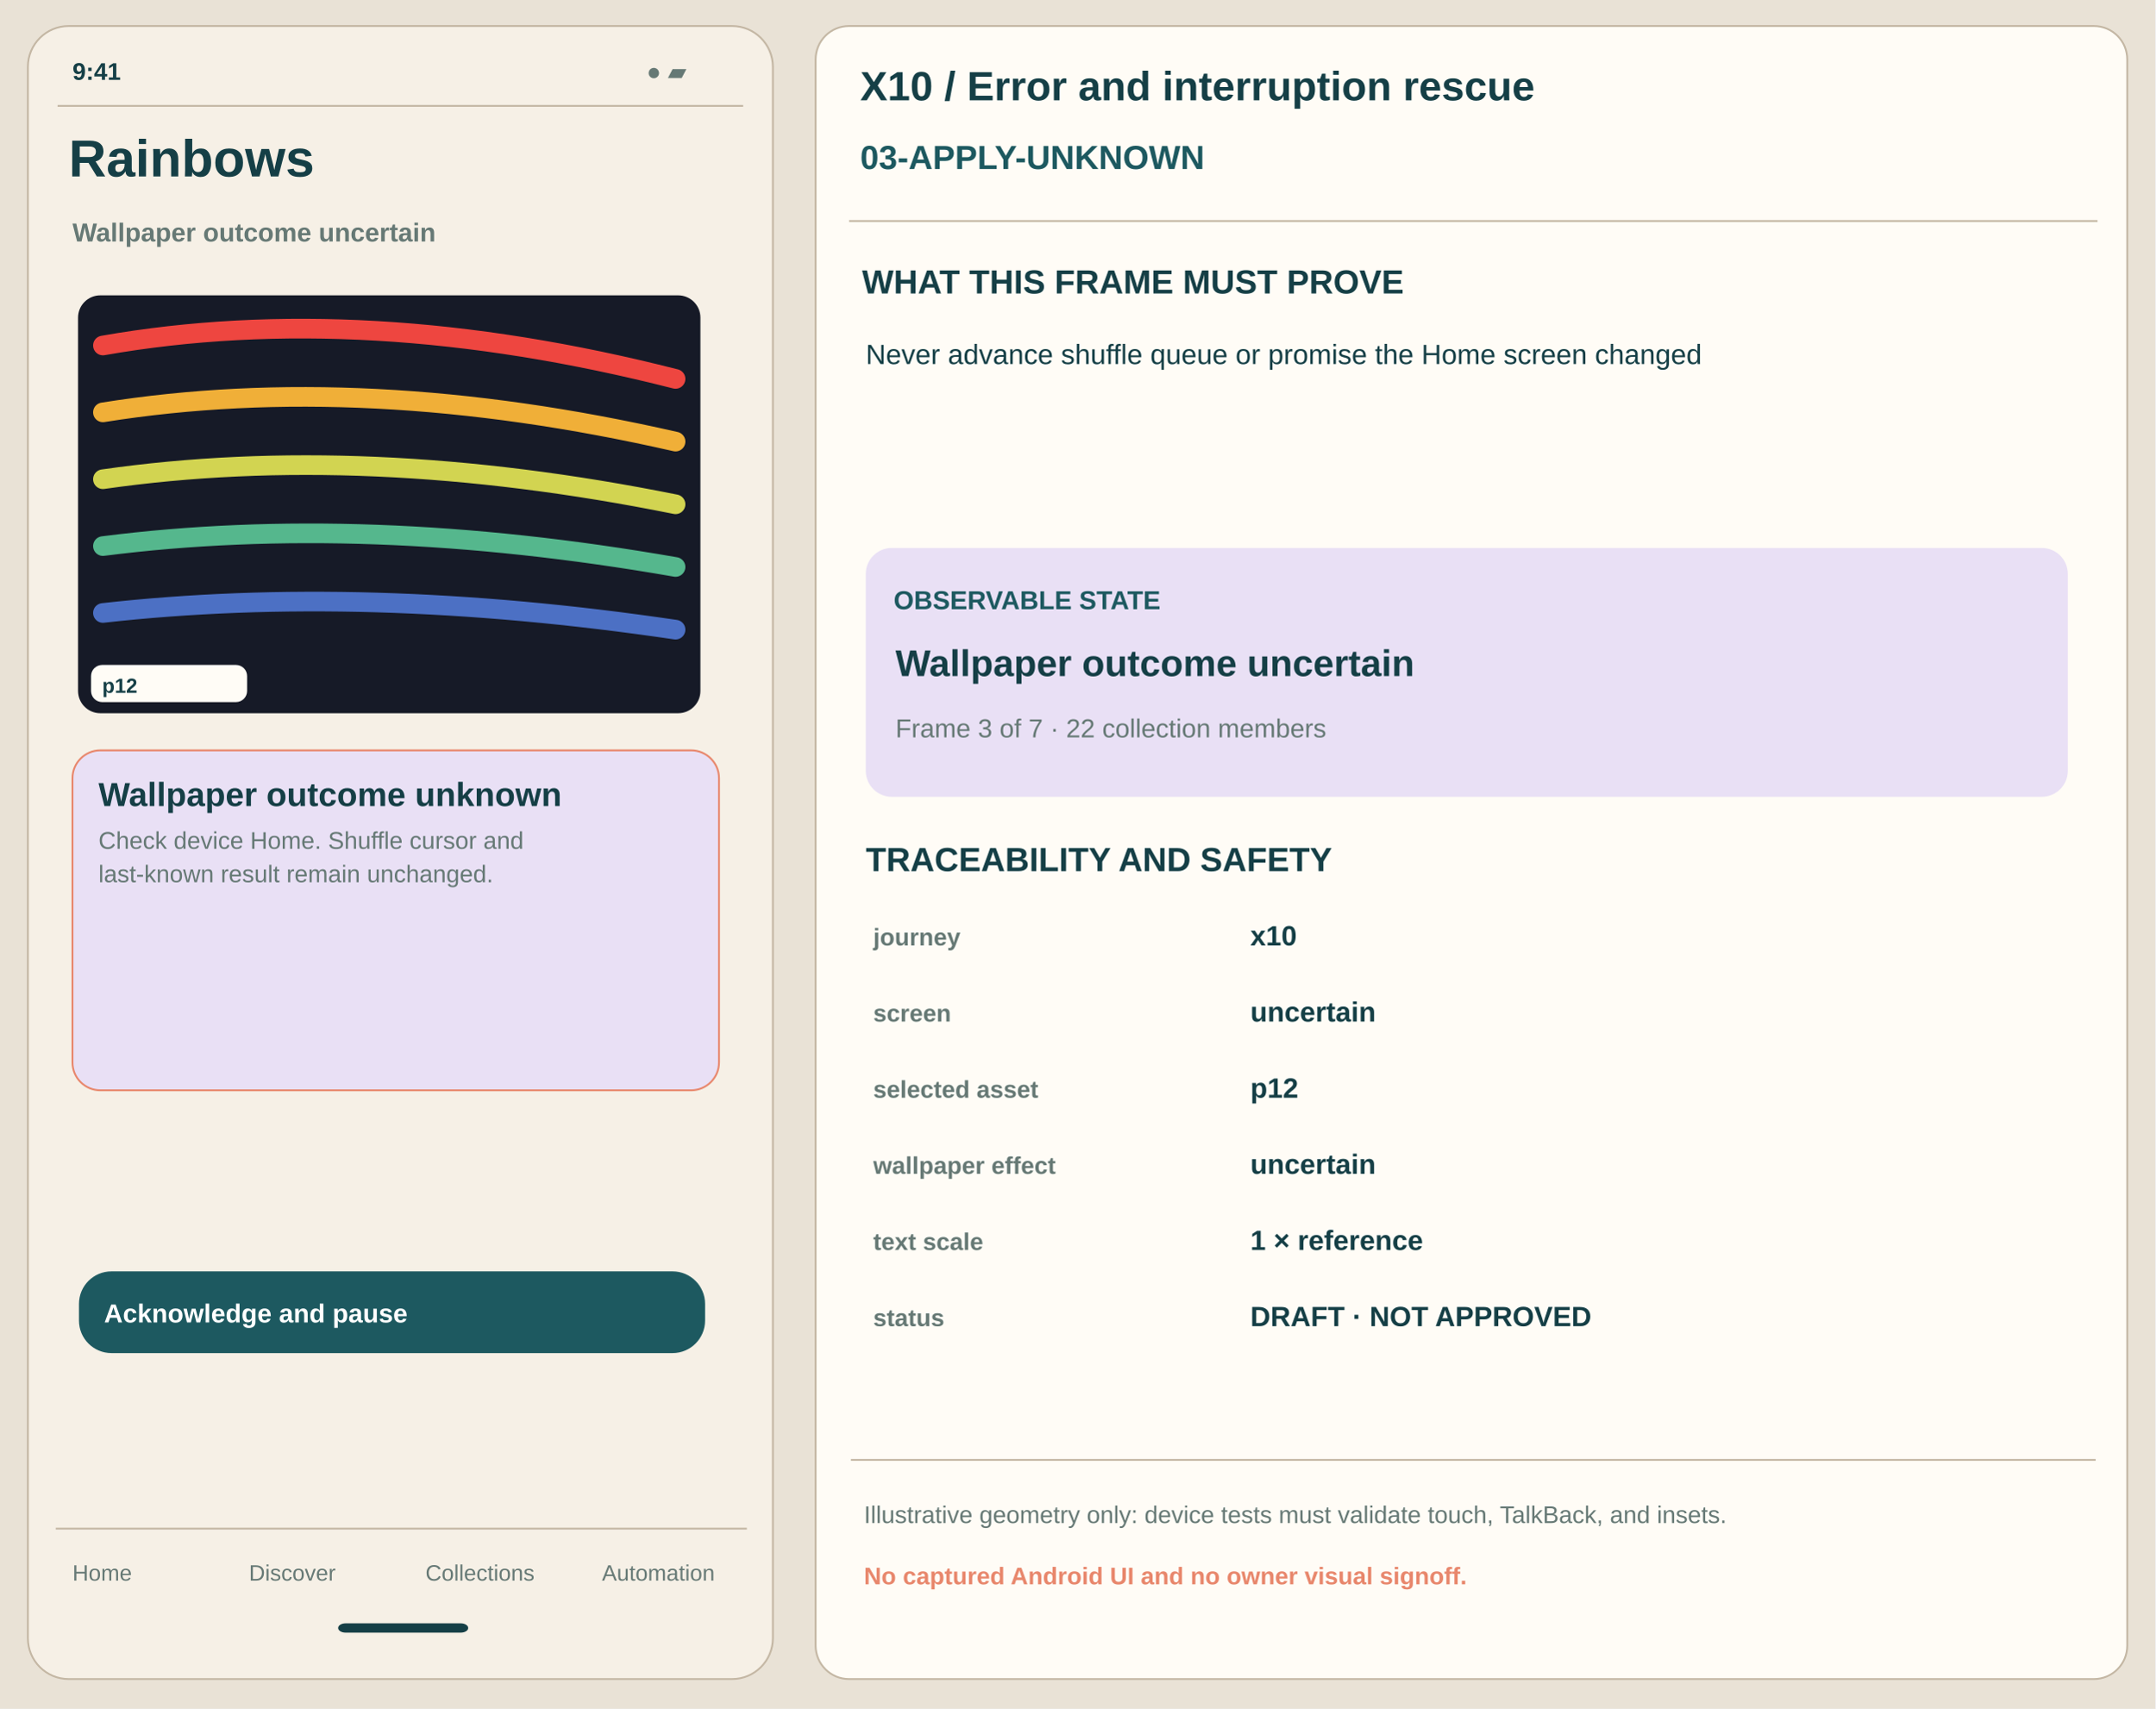
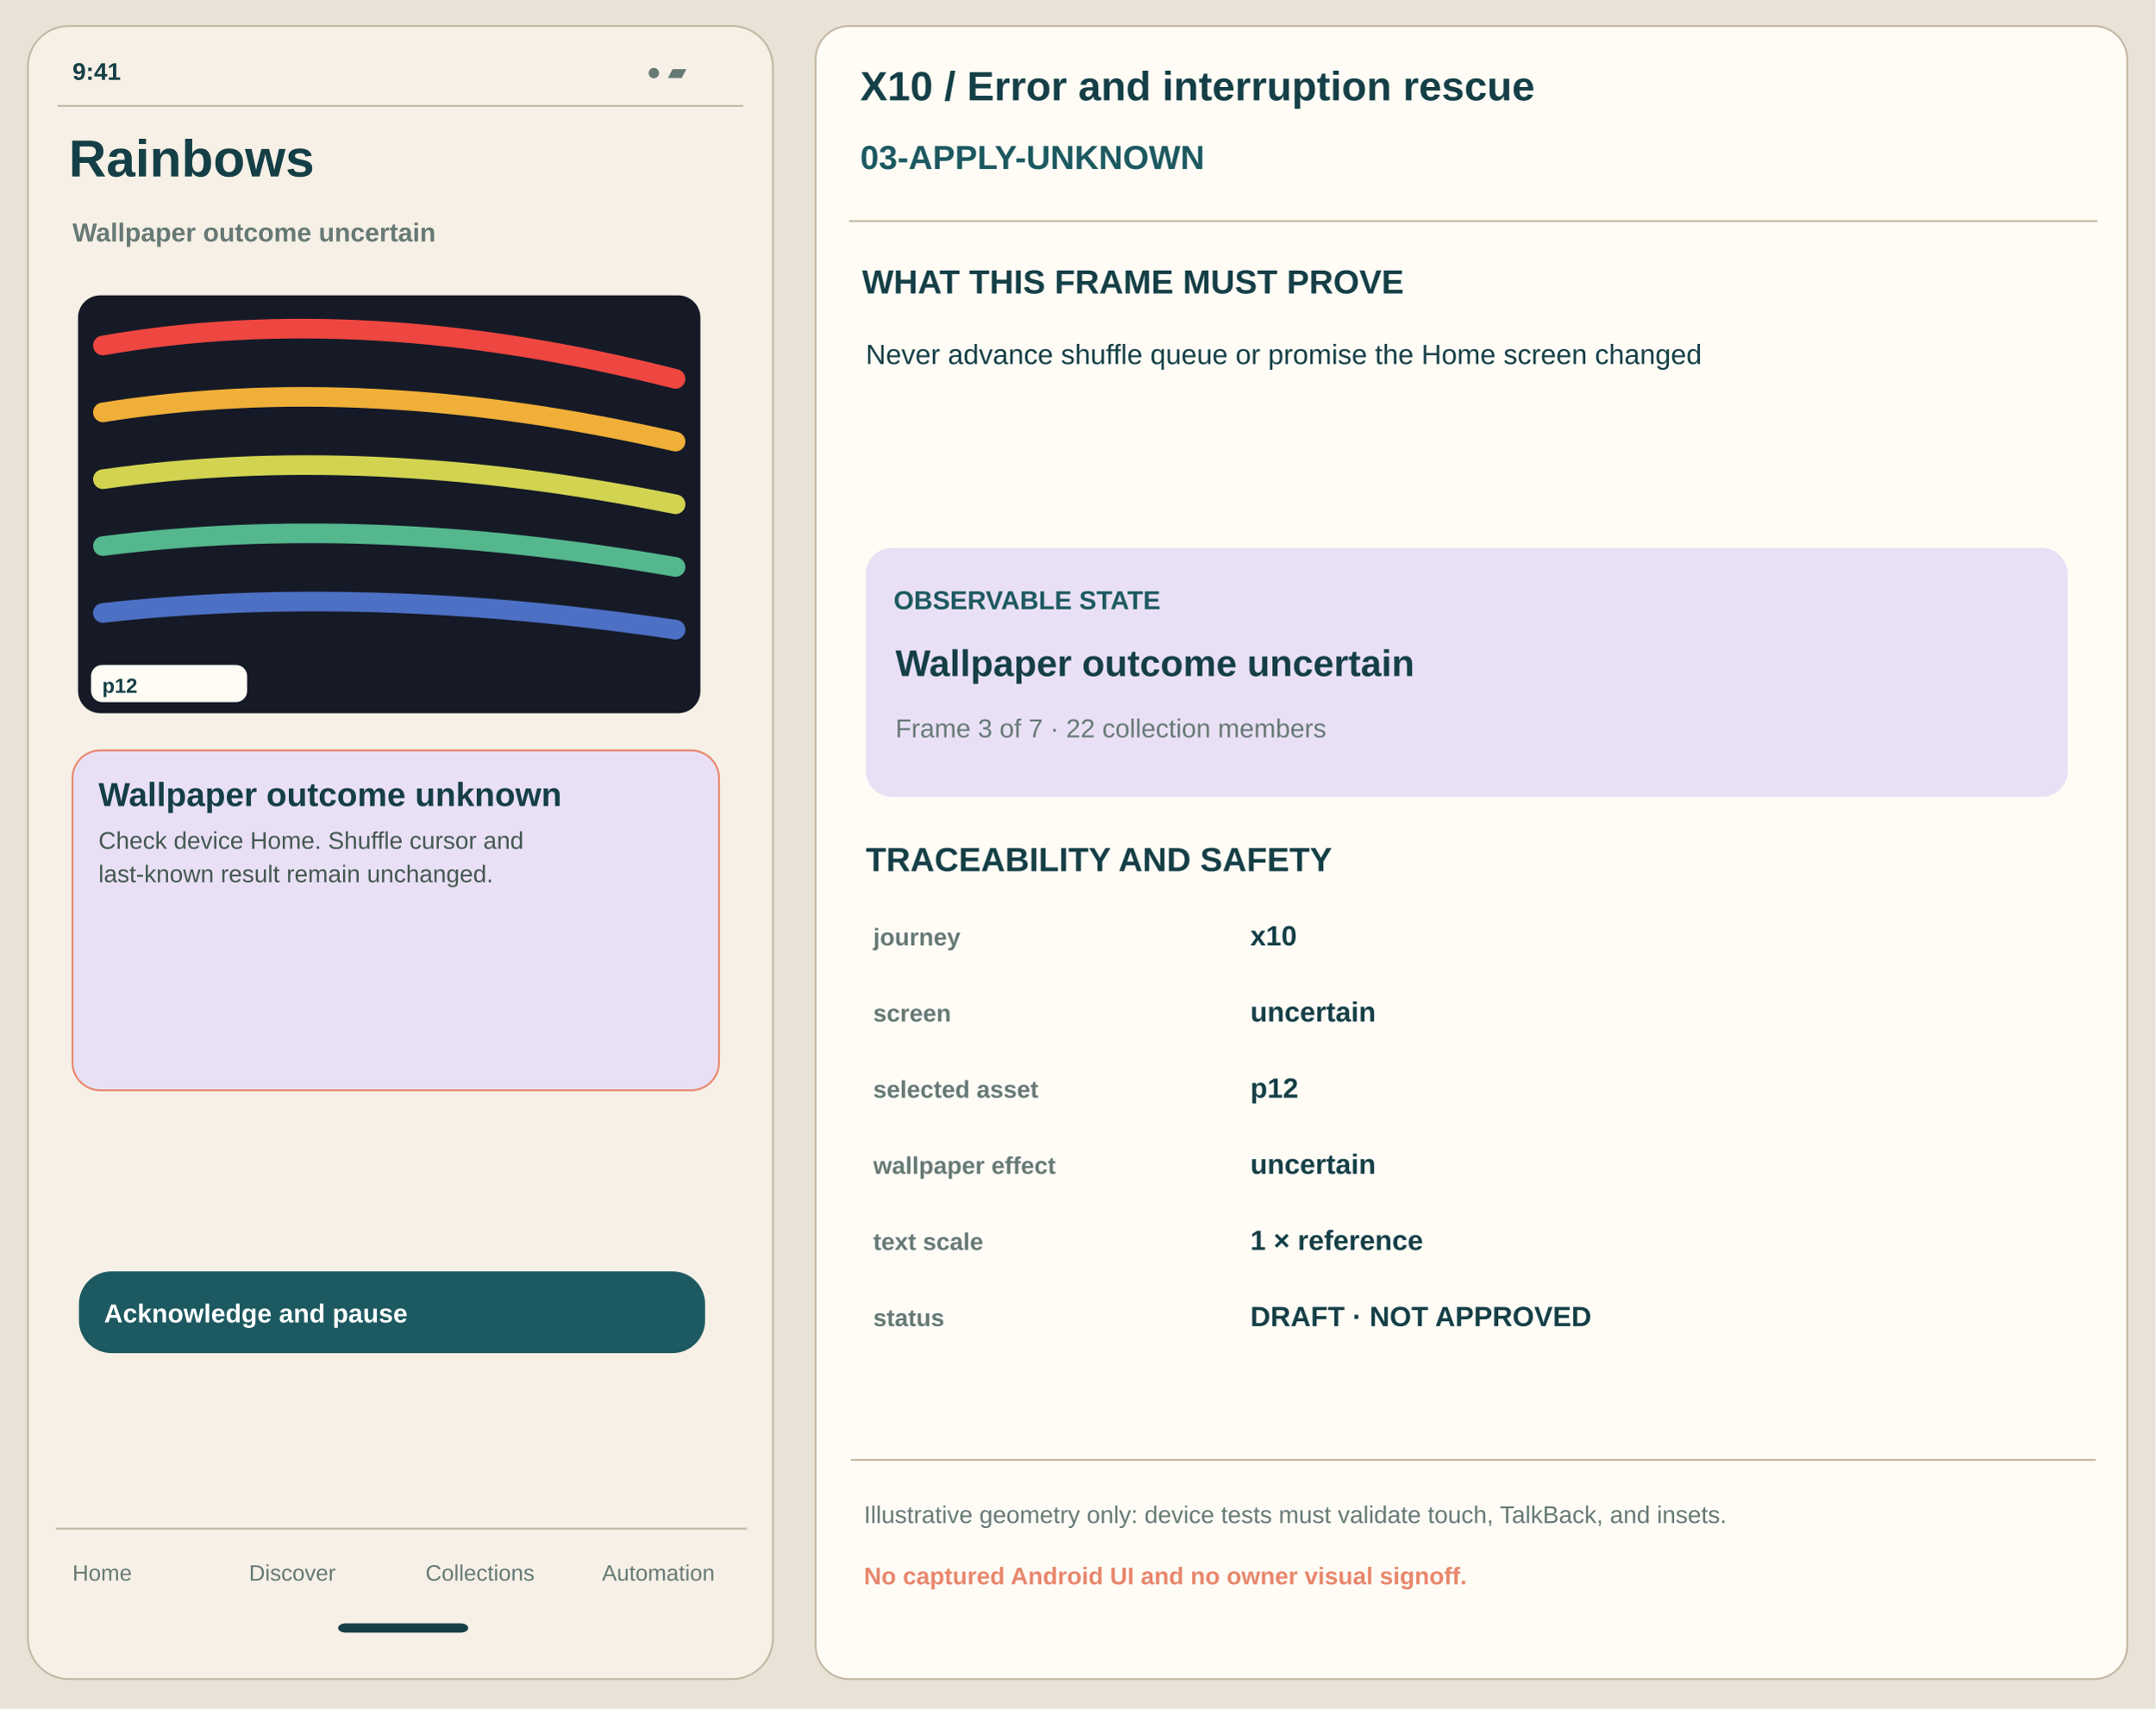
<svg xmlns="http://www.w3.org/2000/svg" width="1160" height="920" viewBox="0 0 1160 920" role="img" aria-label="x10 03-apply-unknown annotated proposal">
  <rect x="0" y="0" width="1160" height="920" rx="0" fill="#E9E2D6" stroke="none" stroke-width="1" />
  <rect x="15" y="14" width="401" height="890" rx="22" fill="#F6F0E6" stroke="#C4B7A4" stroke-width="1" />
  <text x="39" y="43" font-family="Arial,Helvetica,sans-serif" font-size="13" font-weight="700" fill="#153F46">9:41</text>
  <text x="348" y="43" font-family="Arial,Helvetica,sans-serif" font-size="13" font-weight="550" fill="#667975">● ▰</text>
  <path d="M31 57 H400" stroke="#C4B7A4" />
  <text x="37" y="95" font-family="Arial,Helvetica,sans-serif" font-size="28" font-weight="700" fill="#153F46">Rainbows</text>
  <text x="39" y="130" font-family="Arial,Helvetica,sans-serif" font-size="14" font-weight="550" fill="#667975">Wallpaper outcome uncertain</text>
  <rect x="42" y="159" width="335" height="225" rx="12" fill="#161A27" stroke="none" stroke-width="1" />
  <path d="M55.4 186 Q196.1 161.25 363.6 204" stroke="#EE4640" stroke-width="10.575" fill="none" stroke-linecap="round" />
  <path d="M55.4 222 Q196.1 199.5 363.6 237.75" stroke="#F0AF38" stroke-width="10.575" fill="none" stroke-linecap="round" />
  <path d="M55.4 258 Q196.1 237.75 363.6 271.5" stroke="#D2D451" stroke-width="10.575" fill="none" stroke-linecap="round" />
  <path d="M55.4 294 Q196.1 276 363.6 305.25" stroke="#55B78D" stroke-width="10.575" fill="none" stroke-linecap="round" />
  <path d="M55.4 330 Q196.1 314.25 363.6 339" stroke="#4C70C4" stroke-width="10.575" fill="none" stroke-linecap="round" />
  <rect x="49" y="358" width="84" height="20" rx="6" fill="#FFFCF6" stroke="none" stroke-width="1" />
  <text x="55" y="373" font-family="Arial,Helvetica,sans-serif" font-size="11" font-weight="700" fill="#153F46">p12</text>
  <rect x="39" y="404" width="348" height="183" rx="15" fill="#E9E0F5" stroke="#E8876C" stroke-width="1" />
  <text x="53" y="434" font-family="Arial,Helvetica,sans-serif" font-size="18" font-weight="700" fill="#153F46">Wallpaper outcome unknown</text>
-   <text x="53" y="457" font-family="Arial,Helvetica,sans-serif" font-size="13" font-weight="440" fill="#667975">Check device Home. Shuffle cursor and</text>
-   <text x="53" y="475" font-family="Arial,Helvetica,sans-serif" font-size="13" font-weight="440" fill="#667975">last-known result remain unchanged.</text>
+   <text x="53" y="457" font-family="Arial,Helvetica,sans-serif" font-size="13" font-weight="440" fill="#445851">Check device Home. Shuffle cursor and</text>
+   <text x="53" y="475" font-family="Arial,Helvetica,sans-serif" font-size="13" font-weight="440" fill="#445851">last-known result remain unchanged.</text>
  <rect x="43" y="685" width="336" height="43" rx="17" fill="#1D5960" stroke="#1D5960" stroke-width="1" />
  <text x="56" y="712" font-family="Arial,Helvetica,sans-serif" font-size="14" font-weight="650" fill="white">Acknowledge and pause</text>
  <path d="M30 823 H402" stroke="#C4B7A4" />
  <text x="39" y="851" font-family="Arial,Helvetica,sans-serif" font-size="12" font-weight="500" fill="#667975">Home</text>
  <text x="134" y="851" font-family="Arial,Helvetica,sans-serif" font-size="12" font-weight="500" fill="#667975">Discover</text>
  <text x="229" y="851" font-family="Arial,Helvetica,sans-serif" font-size="12" font-weight="500" fill="#667975">Collections</text>
  <text x="324" y="851" font-family="Arial,Helvetica,sans-serif" font-size="12" font-weight="500" fill="#667975">Automation</text>
  <rect x="182" y="874" width="70" height="5" rx="4" fill="#153F46" stroke="none" stroke-width="1" />
  <rect x="439" y="14" width="706" height="890" rx="18" fill="#FFFCF6" stroke="#C4B7A4" stroke-width="1" />
  <text x="463" y="54" font-family="Arial,Helvetica,sans-serif" font-size="22" font-weight="700" fill="#153F46">X10 / Error and interruption rescue</text>
  <text x="463" y="91" font-family="Arial,Helvetica,sans-serif" font-size="18" font-weight="700" fill="#1D5960">03-APPLY-UNKNOWN</text>
  <path d="M457 119 H1129" stroke="#C4B7A4" />
  <text x="464" y="158" font-family="Arial,Helvetica,sans-serif" font-size="18" font-weight="700" fill="#153F46">WHAT THIS FRAME MUST PROVE</text>
  <text x="466" y="196" font-family="Arial,Helvetica,sans-serif" font-size="15" font-weight="450" fill="#153F46">Never advance shuffle queue or promise the Home screen changed</text>
  <rect x="466" y="295" width="647" height="134" rx="14" fill="#E9E0F5" stroke="none" stroke-width="1" />
  <text x="481" y="328" font-family="Arial,Helvetica,sans-serif" font-size="14" font-weight="700" fill="#1D5960">OBSERVABLE STATE</text>
  <text x="482" y="364" font-family="Arial,Helvetica,sans-serif" font-size="20" font-weight="700" fill="#153F46">Wallpaper outcome uncertain</text>
  <text x="482" y="397" font-family="Arial,Helvetica,sans-serif" font-size="14" font-weight="500" fill="#667975">Frame 3 of 7 · 22 collection members</text>
  <text x="466" y="469" font-family="Arial,Helvetica,sans-serif" font-size="18" font-weight="700" fill="#153F46">TRACEABILITY AND SAFETY</text>
  <text x="470" y="509" font-family="Arial,Helvetica,sans-serif" font-size="13" font-weight="650" fill="#667975">journey</text>
  <text x="673" y="509" font-family="Arial,Helvetica,sans-serif" font-size="15" font-weight="600" fill="#153F46">x10</text>
  <text x="470" y="550" font-family="Arial,Helvetica,sans-serif" font-size="13" font-weight="650" fill="#667975">screen</text>
  <text x="673" y="550" font-family="Arial,Helvetica,sans-serif" font-size="15" font-weight="600" fill="#153F46">uncertain</text>
  <text x="470" y="591" font-family="Arial,Helvetica,sans-serif" font-size="13" font-weight="650" fill="#667975">selected asset</text>
  <text x="673" y="591" font-family="Arial,Helvetica,sans-serif" font-size="15" font-weight="600" fill="#153F46">p12</text>
  <text x="470" y="632" font-family="Arial,Helvetica,sans-serif" font-size="13" font-weight="650" fill="#667975">wallpaper effect</text>
  <text x="673" y="632" font-family="Arial,Helvetica,sans-serif" font-size="15" font-weight="600" fill="#153F46">uncertain</text>
  <text x="470" y="673" font-family="Arial,Helvetica,sans-serif" font-size="13" font-weight="650" fill="#667975">text scale</text>
  <text x="673" y="673" font-family="Arial,Helvetica,sans-serif" font-size="15" font-weight="600" fill="#153F46">1 × reference</text>
  <text x="470" y="714" font-family="Arial,Helvetica,sans-serif" font-size="13" font-weight="650" fill="#667975">status</text>
  <text x="673" y="714" font-family="Arial,Helvetica,sans-serif" font-size="15" font-weight="600" fill="#153F46">DRAFT · NOT APPROVED</text>
  <path d="M458 786 H1128" stroke="#C4B7A4" />
  <text x="465" y="820" font-family="Arial,Helvetica,sans-serif" font-size="13" font-weight="500" fill="#667975">Illustrative geometry only: device tests must validate touch, TalkBack, and insets.</text>
  <text x="465" y="853" font-family="Arial,Helvetica,sans-serif" font-size="13" font-weight="700" fill="#E8876C">No captured Android UI and no owner visual signoff.</text>
</svg>
